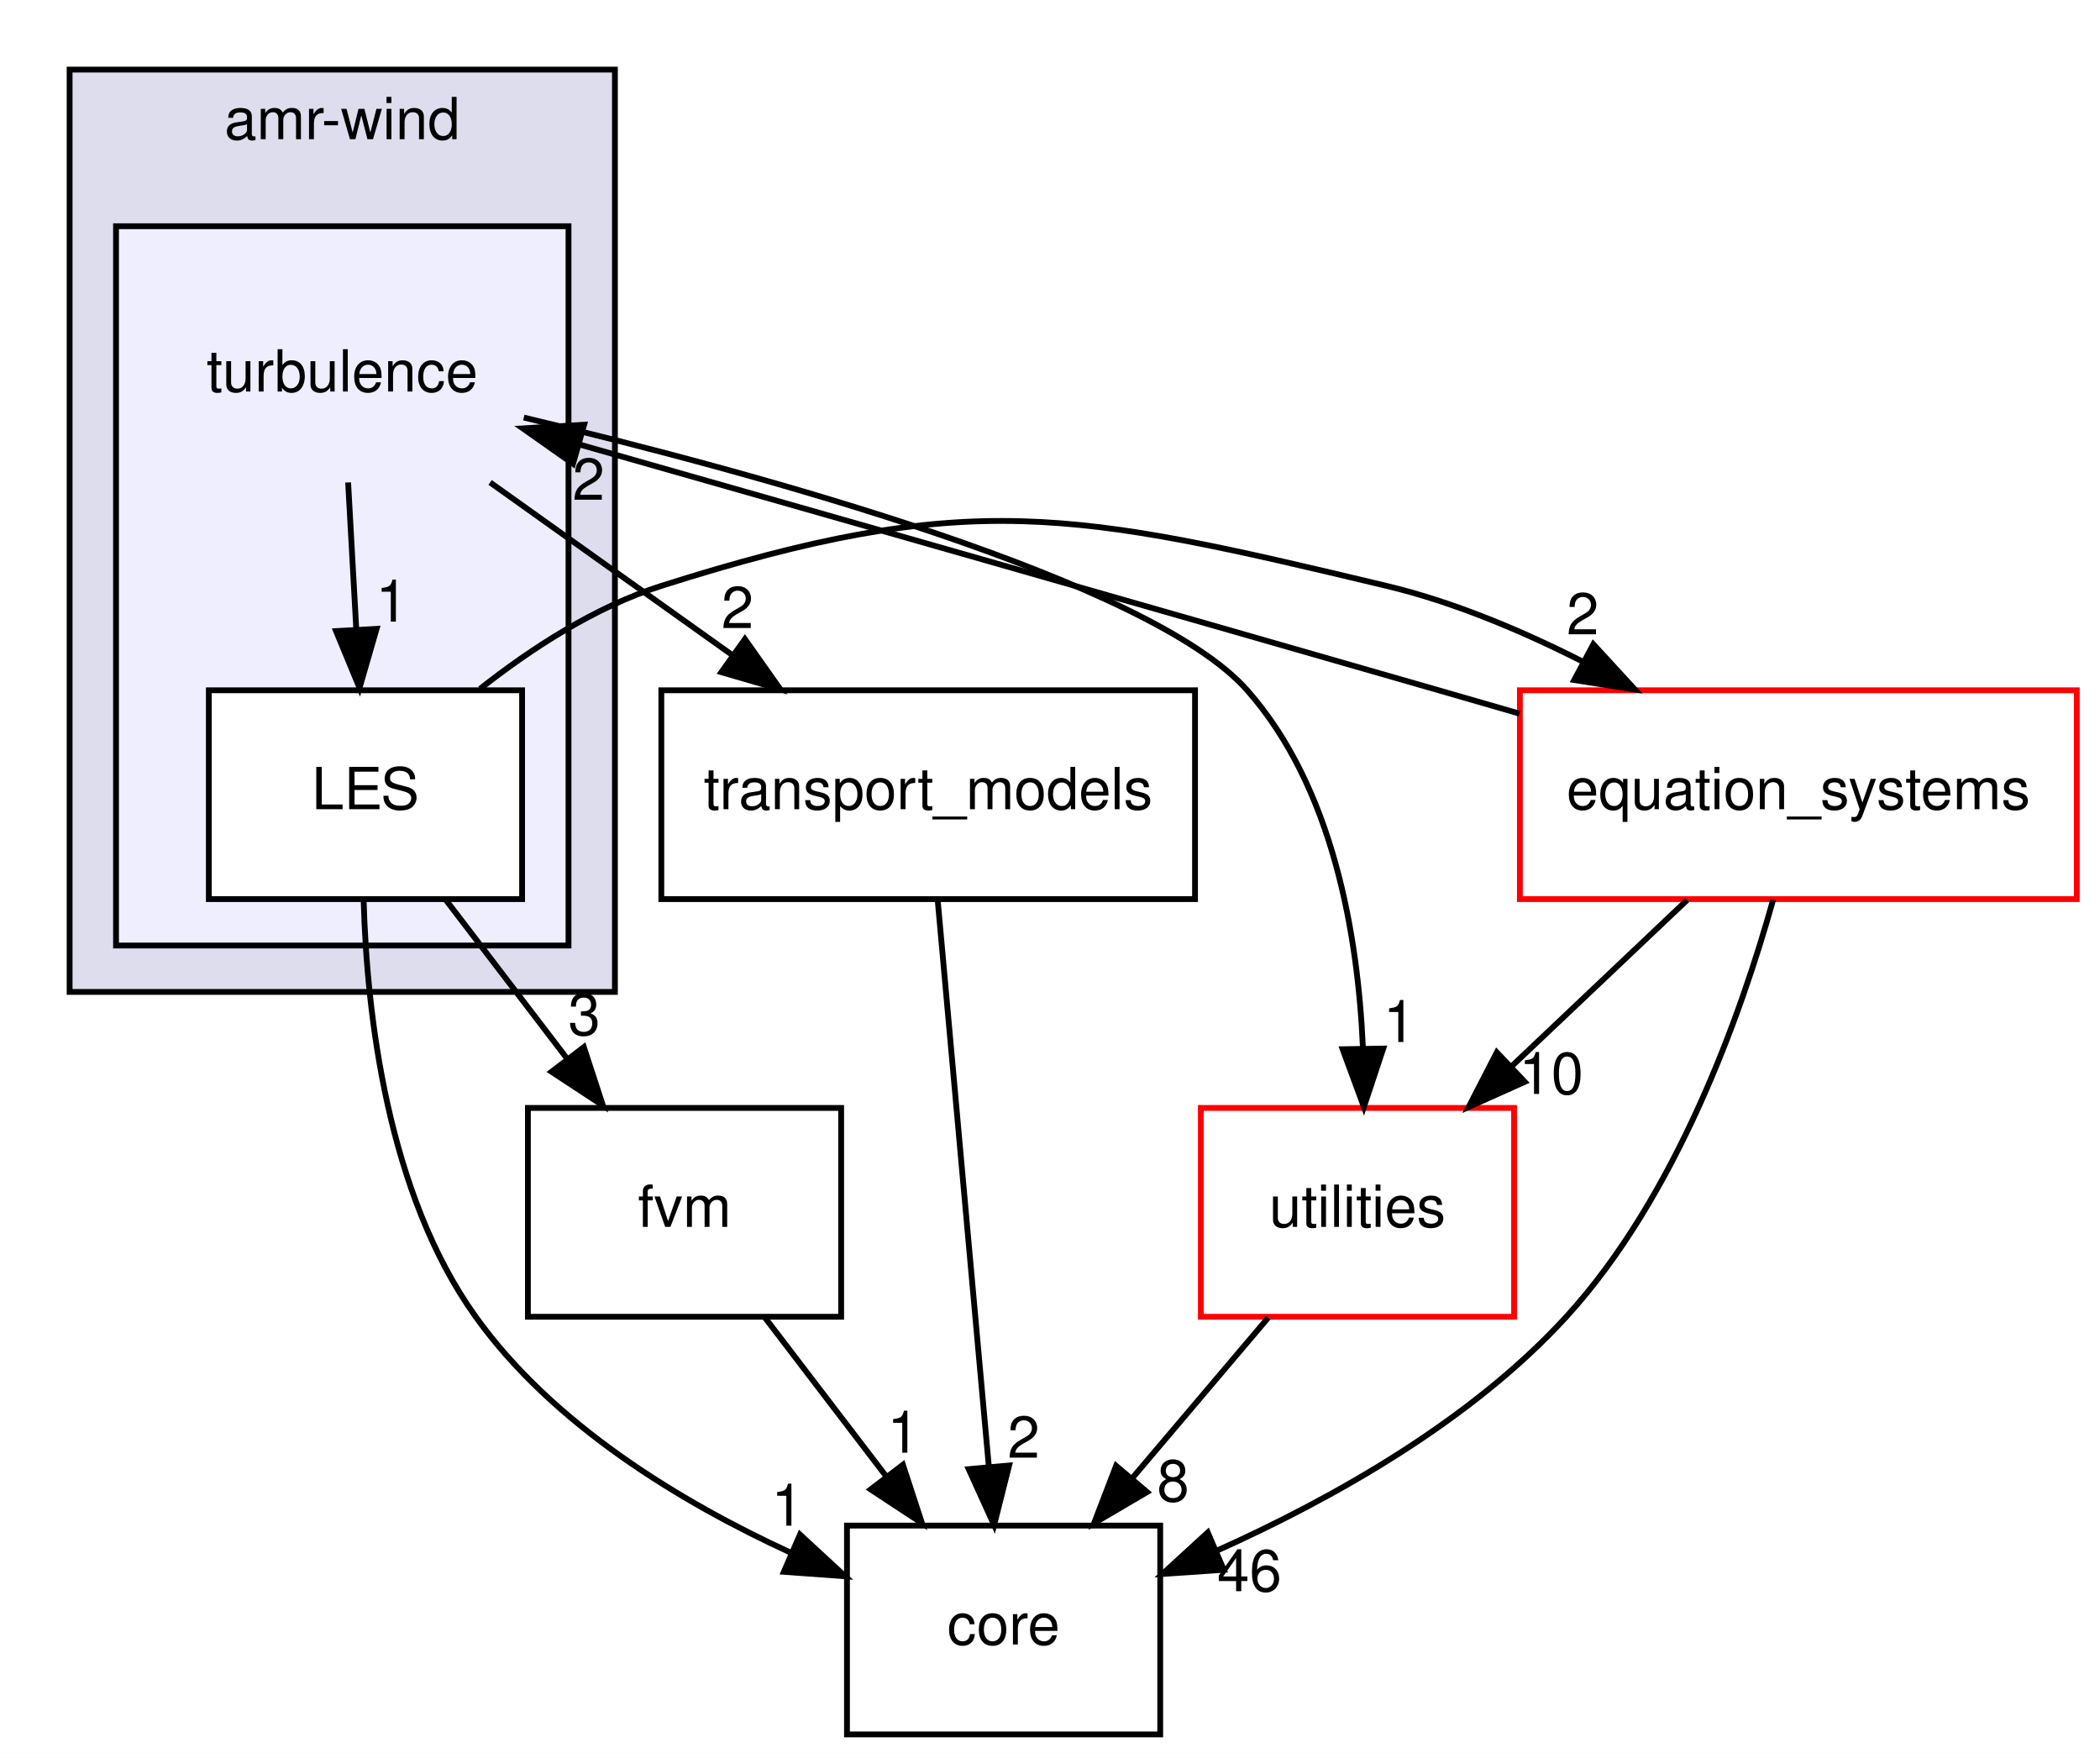
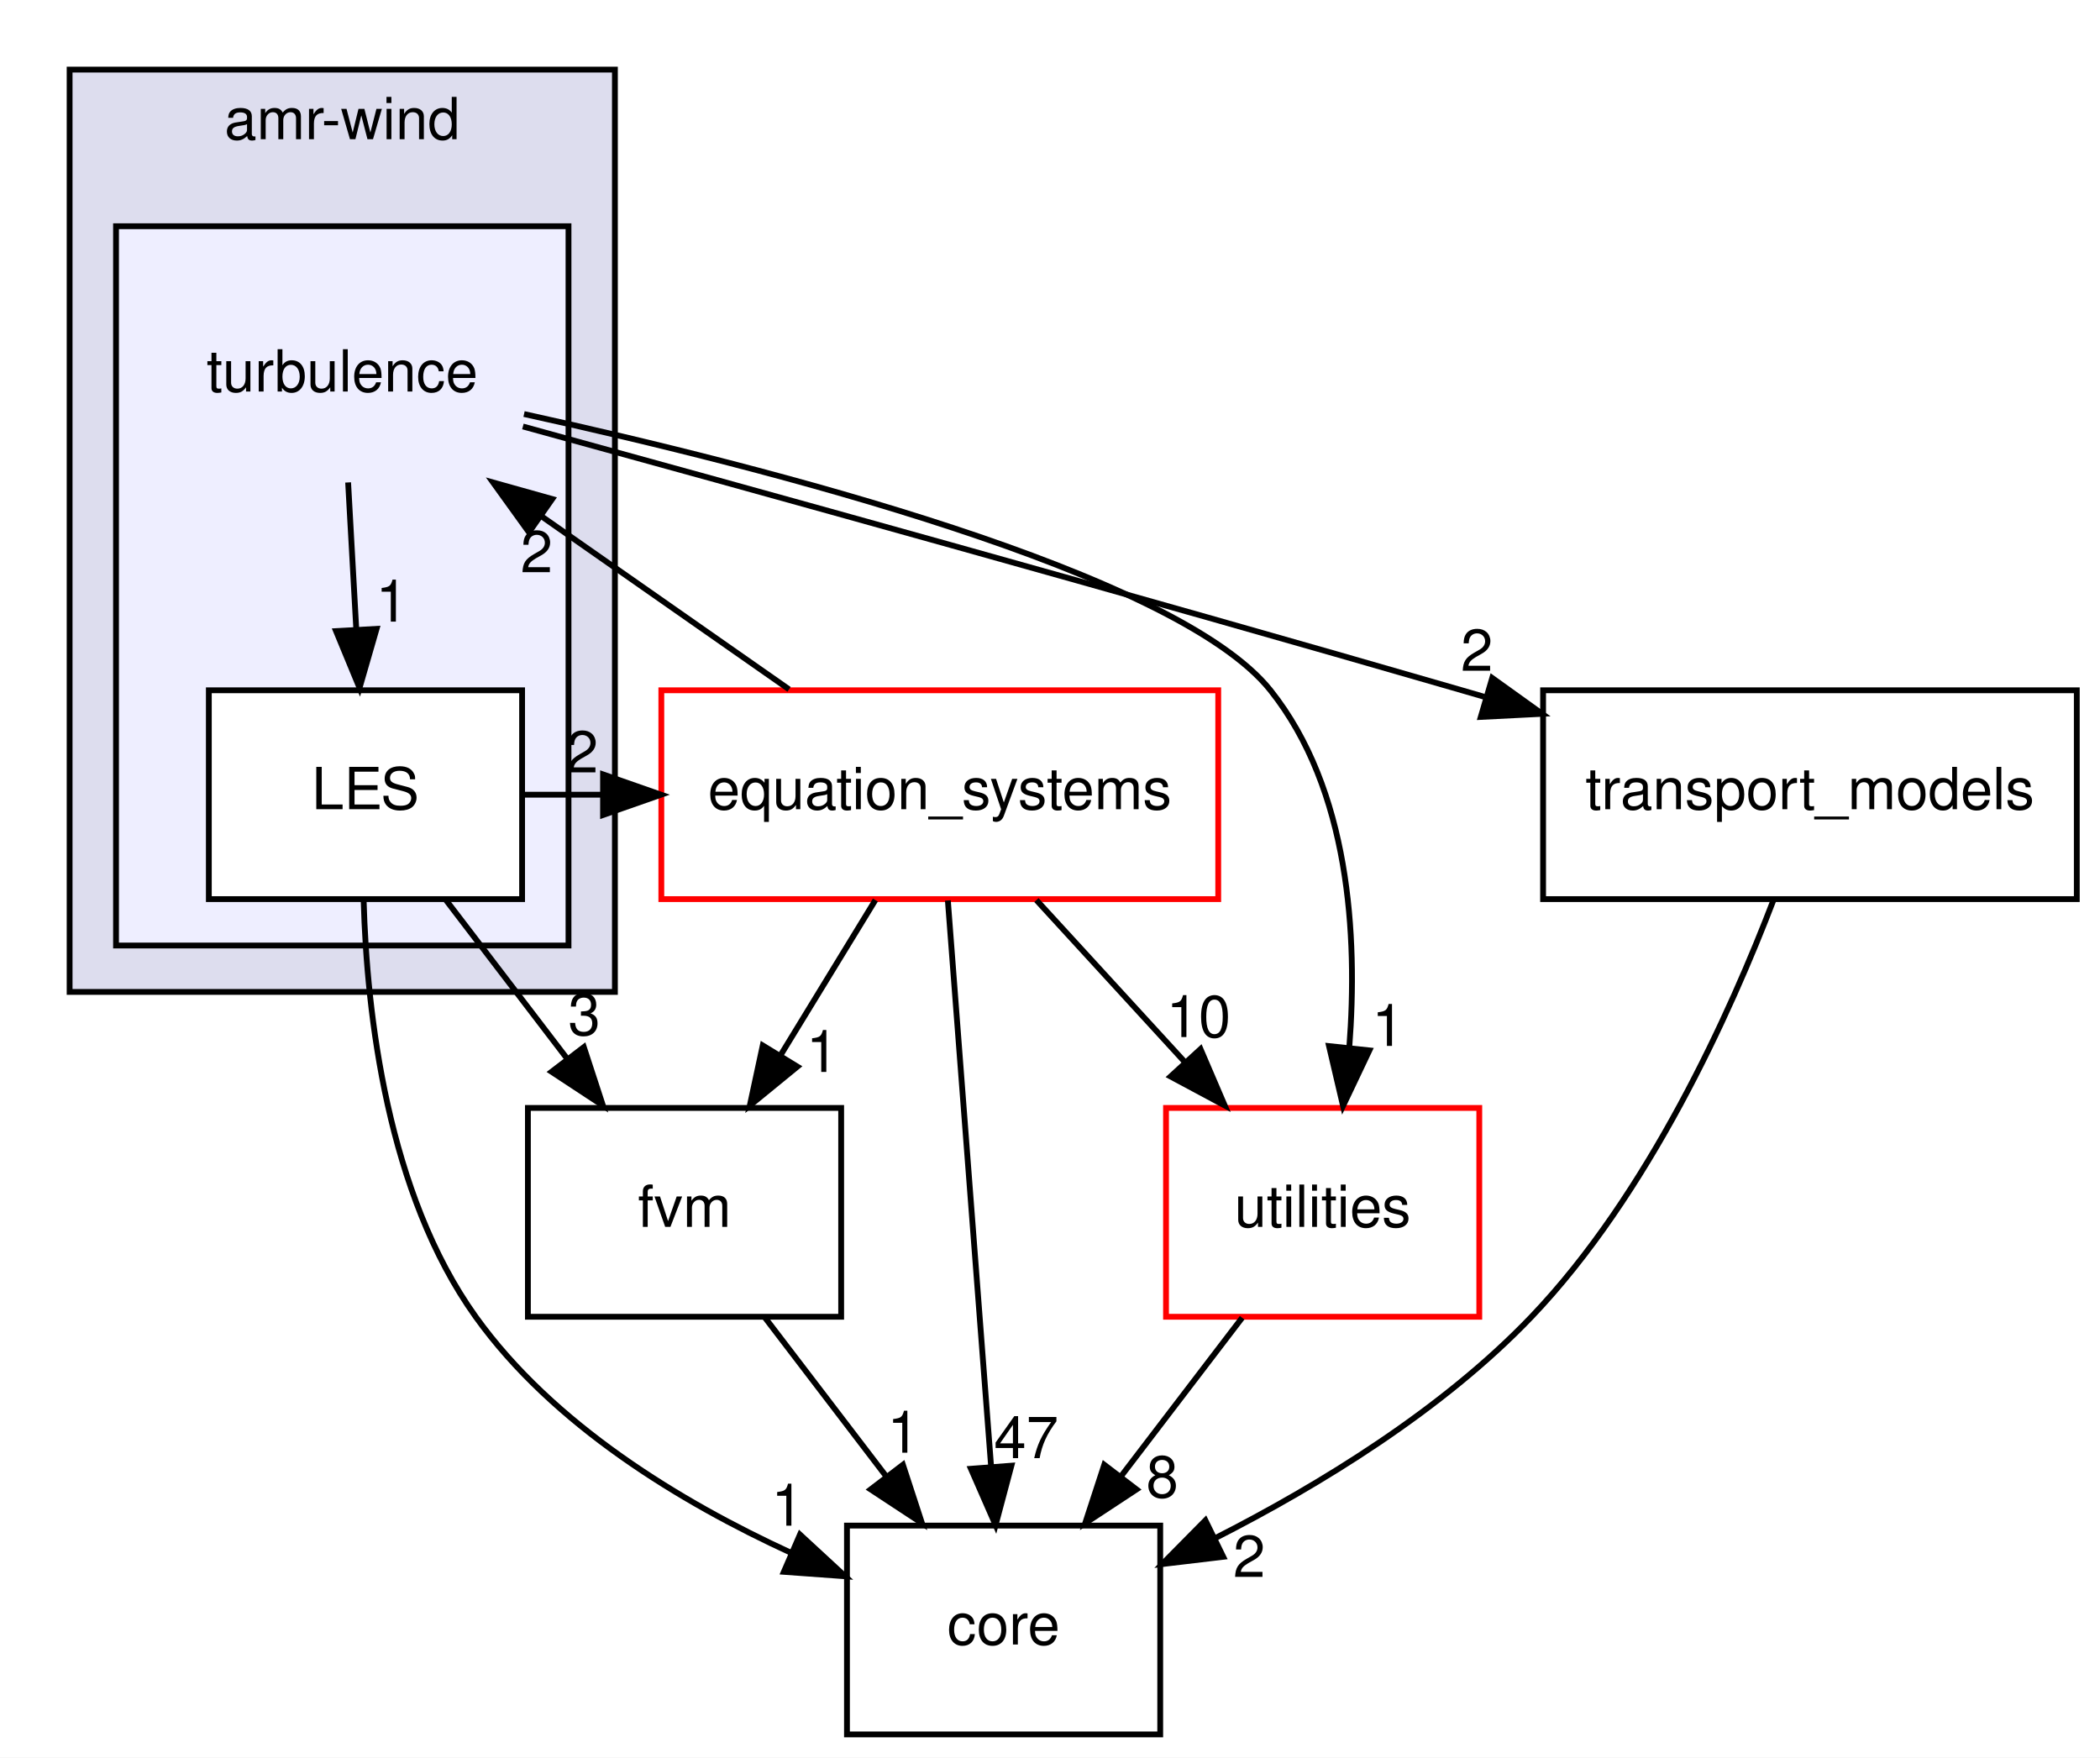
<svg xmlns="http://www.w3.org/2000/svg" xmlns:xlink="http://www.w3.org/1999/xlink" width="362pt" height="303pt" viewBox="0.00 0.00 362.00 303.00">
  <g id="graph0" class="graph" transform="scale(1 1) rotate(0) translate(4 299)">
    <polygon fill="#ffffff" stroke="transparent" points="-4,4 -4,-299 358,-299 358,4 -4,4" />
    <g id="clust1" class="cluster">
      <g id="a_clust1">
        <a xlink:href="dir_d85575251dd712327fe3cf057fa568b4.html" target="_top" xlink:title="amr-wind">
          <polygon fill="#ddddee" stroke="#000000" points="8,-128 8,-287 102,-287 102,-128 8,-128" />
          <text text-anchor="middle" x="55" y="-275" font-family="Helvetica,sans-Serif" font-size="10.00" fill="#000000">amr-wind</text>
        </a>
      </g>
    </g>
    <g id="clust2" class="cluster">
      <g id="a_clust2">
        <a xlink:href="dir_9ff815a534beac751fa88e427dbab695.html" target="_top">
          <polygon fill="#eeeeff" stroke="#000000" points="16,-136 16,-260 94,-260 94,-136 16,-136" />
        </a>
      </g>
    </g>
    <g id="node1" class="node">
      <text text-anchor="middle" x="55" y="-231.5" font-family="Helvetica,sans-Serif" font-size="10.00" fill="#000000">turbulence</text>
    </g>
    <g id="node2" class="node">
      <g id="a_node2">
        <a xlink:href="dir_d4759c65d88ac8462151b54b86eeee49.html" target="_top" xlink:title="LES">
          <polygon fill="#ffffff" stroke="#000000" points="86,-180 32,-180 32,-144 86,-144 86,-180" />
          <text text-anchor="middle" x="59" y="-159.5" font-family="Helvetica,sans-Serif" font-size="10.00" fill="#000000">LES</text>
        </a>
      </g>
    </g>
    <g id="edge2" class="edge">
      <path fill="none" stroke="#000000" d="M56.009,-215.831C56.437,-208.131 56.946,-198.974 57.421,-190.417" />
      <polygon fill="#000000" stroke="#000000" points="60.917,-190.592 57.977,-180.413 53.928,-190.204 60.917,-190.592" />
      <g id="a_edge2-headlabel">
        <a xlink:href="dir_000021_000025.html" target="_top" xlink:title="1">
          <text text-anchor="middle" x="63.553" y="-191.839" font-family="Helvetica,sans-Serif" font-size="10.00" fill="#000000">1</text>
        </a>
      </g>
    </g>
    <g id="node3" class="node">
      <g id="a_node3">
        <a xlink:href="dir_e4cd57caa88bf1f4e1bf9521bc47c3c0.html" target="_top" xlink:title="utilities">
-           <polygon fill="#ffffff" stroke="#ff0000" points="257,-108 203,-108 203,-72 257,-72 257,-108" />
-           <text text-anchor="middle" x="230" y="-87.5" font-family="Helvetica,sans-Serif" font-size="10.00" fill="#000000">utilities</text>
+           <polygon fill="#ffffff" stroke="#ff0000" points="251,-108 197,-108 197,-72 251,-72 251,-108" />
+           <text text-anchor="middle" x="224" y="-87.5" font-family="Helvetica,sans-Serif" font-size="10.00" fill="#000000">utilities</text>
        </a>
      </g>
    </g>
    <g id="edge1" class="edge">
-       <path fill="none" stroke="#000000" d="M86.294,-227.017C126.838,-217.345 194.317,-198.915 211,-180 225.796,-163.226 230.089,-137.866 230.943,-118.337" />
-       <polygon fill="#000000" stroke="#000000" points="234.445,-118.234 231.108,-108.178 227.446,-118.12 234.445,-118.234" />
+       <path fill="none" stroke="#000000" d="M86.335,-227.623C128.14,-218.443 198.792,-200.354 215,-180 228.618,-162.898 230.086,-137.78 228.592,-118.423" />
+       <polygon fill="#000000" stroke="#000000" points="232.058,-117.92 227.515,-108.348 225.098,-118.664 232.058,-117.92" />
      <g id="a_edge1-headlabel">
        <a xlink:href="dir_000021_000005.html" target="_top" xlink:title="1">
-           <text text-anchor="middle" x="237.225" y="-119.374" font-family="Helvetica,sans-Serif" font-size="10.00" fill="#000000">1</text>
+           <text text-anchor="middle" x="235.263" y="-118.692" font-family="Helvetica,sans-Serif" font-size="10.00" fill="#000000">1</text>
        </a>
      </g>
    </g>
    <g id="node7" class="node">
      <g id="a_node7">
        <a xlink:href="dir_7b7e55eaa727ae9c717abfc097345a8f.html" target="_top" xlink:title="transport_models">
-           <polygon fill="none" stroke="#000000" points="202,-180 110,-180 110,-144 202,-144 202,-180" />
-           <text text-anchor="middle" x="156" y="-159.5" font-family="Helvetica,sans-Serif" font-size="10.00" fill="#000000">transport_models</text>
+           <polygon fill="none" stroke="#000000" points="354,-180 262,-180 262,-144 354,-144 354,-180" />
+           <text text-anchor="middle" x="308" y="-159.5" font-family="Helvetica,sans-Serif" font-size="10.00" fill="#000000">transport_models</text>
        </a>
      </g>
    </g>
    <g id="edge3" class="edge">
-       <path fill="none" stroke="#000000" d="M80.487,-215.831C93.166,-206.793 108.66,-195.748 122.305,-186.02" />
-       <polygon fill="#000000" stroke="#000000" points="124.41,-188.818 130.522,-180.163 120.347,-183.118 124.41,-188.818" />
+       <path fill="none" stroke="#000000" d="M86.138,-225.48C124.33,-214.985 191.022,-196.516 248,-180 249.263,-179.634 250.541,-179.262 251.829,-178.886" />
+       <polygon fill="#000000" stroke="#000000" points="253.231,-182.122 261.838,-175.943 251.257,-175.406 253.231,-182.122" />
      <g id="a_edge3-headlabel">
        <a xlink:href="dir_000021_000010.html" target="_top" xlink:title="2">
-           <text text-anchor="middle" x="123.132" y="-190.716" font-family="Helvetica,sans-Serif" font-size="10.00" fill="#000000">2</text>
+           <text text-anchor="middle" x="250.584" y="-183.36" font-family="Helvetica,sans-Serif" font-size="10.00" fill="#000000">2</text>
        </a>
      </g>
    </g>
    <g id="node4" class="node">
      <g id="a_node4">
        <a xlink:href="dir_7f7a014517bfe31ea45620a6a947e37b.html" target="_top" xlink:title="fvm">
          <polygon fill="none" stroke="#000000" points="141,-108 87,-108 87,-72 141,-72 141,-108" />
          <text text-anchor="middle" x="114" y="-87.5" font-family="Helvetica,sans-Serif" font-size="10.00" fill="#000000">fvm</text>
        </a>
      </g>
    </g>
    <g id="edge5" class="edge">
      <path fill="none" stroke="#000000" d="M72.879,-143.831C79.214,-135.539 86.838,-125.557 93.793,-116.453" />
      <polygon fill="#000000" stroke="#000000" points="96.645,-118.485 99.934,-108.413 91.082,-114.235 96.645,-118.485" />
      <g id="a_edge5-headlabel">
        <a xlink:href="dir_000025_000011.html" target="_top" xlink:title="3">
          <text text-anchor="middle" x="96.719" y="-120.565" font-family="Helvetica,sans-Serif" font-size="10.00" fill="#000000">3</text>
        </a>
      </g>
    </g>
    <g id="node5" class="node">
      <g id="a_node5">
        <a xlink:href="dir_3d3615e9a999cab4f3407307569d6ced.html" target="_top" xlink:title="core">
          <polygon fill="none" stroke="#000000" points="196,-36 142,-36 142,0 196,0 196,-36" />
          <text text-anchor="middle" x="169" y="-15.5" font-family="Helvetica,sans-Serif" font-size="10.00" fill="#000000">core</text>
        </a>
      </g>
    </g>
    <g id="edge6" class="edge">
      <path fill="none" stroke="#000000" d="M58.688,-143.733C59.24,-124.238 62.748,-93.29 78,-72 91.362,-53.348 113.347,-40.042 132.36,-31.306" />
      <polygon fill="#000000" stroke="#000000" points="133.902,-34.452 141.686,-27.265 131.119,-28.029 133.902,-34.452" />
      <g id="a_edge6-headlabel">
        <a xlink:href="dir_000025_000009.html" target="_top" xlink:title="1">
          <text text-anchor="middle" x="131.732" y="-35.986" font-family="Helvetica,sans-Serif" font-size="10.00" fill="#000000">1</text>
        </a>
      </g>
    </g>
    <g id="node6" class="node">
      <g id="a_node6">
        <a xlink:href="dir_4bb30ed846ea1df1fc4d16874a455d91.html" target="_top" xlink:title="equation_systems">
-           <polygon fill="#ffffff" stroke="#ff0000" points="354,-180 258,-180 258,-144 354,-144 354,-180" />
-           <text text-anchor="middle" x="306" y="-159.5" font-family="Helvetica,sans-Serif" font-size="10.00" fill="#000000">equation_systems</text>
+           <polygon fill="#ffffff" stroke="#ff0000" points="206,-180 110,-180 110,-144 206,-144 206,-180" />
+           <text text-anchor="middle" x="158" y="-159.5" font-family="Helvetica,sans-Serif" font-size="10.00" fill="#000000">equation_systems</text>
        </a>
      </g>
    </g>
    <g id="edge7" class="edge">
-       <path fill="none" stroke="#000000" d="M78.756,-180.253C87.623,-187.24 98.637,-194.393 110,-198 162.952,-214.806 180.967,-210.916 235,-198 246.54,-195.242 258.325,-190.285 268.893,-184.914" />
-       <polygon fill="#000000" stroke="#000000" points="270.663,-187.936 277.829,-180.132 267.361,-181.764 270.663,-187.936" />
+       <path fill="none" stroke="#000000" d="M86.07,-162C90.673,-162 95.275,-162 99.878,-162" />
+       <polygon fill="#000000" stroke="#000000" points="99.953,-165.5 109.953,-162 99.953,-158.5 99.953,-165.5" />
      <g id="a_edge7-headlabel">
        <a xlink:href="dir_000025_000002.html" target="_top" xlink:title="2">
-           <text text-anchor="middle" x="268.833" y="-189.635" font-family="Helvetica,sans-Serif" font-size="10.00" fill="#000000">2</text>
+           <text text-anchor="middle" x="96.359" y="-165.839" font-family="Helvetica,sans-Serif" font-size="10.00" fill="#000000">2</text>
        </a>
      </g>
    </g>
    <g id="edge4" class="edge">
-       <path fill="none" stroke="#000000" d="M214.607,-71.831C207.51,-63.454 198.952,-53.353 191.176,-44.175" />
-       <polygon fill="#000000" stroke="#000000" points="193.735,-41.781 184.6,-36.413 188.394,-46.306 193.735,-41.781" />
+       <path fill="none" stroke="#000000" d="M210.121,-71.831C203.786,-63.539 196.162,-53.557 189.207,-44.453" />
+       <polygon fill="#000000" stroke="#000000" points="191.917,-42.235 183.066,-36.413 186.355,-46.485 191.917,-42.235" />
      <g id="a_edge4-headlabel">
        <a xlink:href="dir_000005_000009.html" target="_top" xlink:title="8">
-           <text text-anchor="middle" x="198.225" y="-40.188" font-family="Helvetica,sans-Serif" font-size="10.00" fill="#000000">8</text>
+           <text text-anchor="middle" x="196.356" y="-40.868" font-family="Helvetica,sans-Serif" font-size="10.00" fill="#000000">8</text>
        </a>
      </g>
    </g>
    <g id="edge8" class="edge">
      <path fill="none" stroke="#000000" d="M127.879,-71.831C134.214,-63.539 141.838,-53.557 148.793,-44.453" />
      <polygon fill="#000000" stroke="#000000" points="151.645,-46.485 154.934,-36.413 146.083,-42.235 151.645,-46.485" />
      <g id="a_edge8-headlabel">
        <a xlink:href="dir_000011_000009.html" target="_top" xlink:title="1">
          <text text-anchor="middle" x="151.72" y="-48.565" font-family="Helvetica,sans-Serif" font-size="10.00" fill="#000000">1</text>
        </a>
      </g>
    </g>
    <g id="edge9" class="edge">
-       <path fill="none" stroke="#000000" d="M257.942,-175.974C253.232,-177.337 248.524,-178.697 244,-180 192.976,-194.696 134.157,-211.476 95.867,-222.378" />
-       <polygon fill="#000000" stroke="#000000" points="94.774,-219.05 86.115,-225.154 96.691,-225.782 94.774,-219.05" />
+       <path fill="none" stroke="#000000" d="M132.017,-180.163C119.088,-189.201 103.288,-200.246 89.371,-209.974" />
+       <polygon fill="#000000" stroke="#000000" points="87.182,-207.233 80.991,-215.831 91.193,-212.971 87.182,-207.233" />
      <g id="a_edge9-headlabel">
        <a xlink:href="dir_000002_000021.html" target="_top" xlink:title="2">
-           <text text-anchor="middle" x="97.454" y="-212.835" font-family="Helvetica,sans-Serif" font-size="10.00" fill="#000000">2</text>
+           <text text-anchor="middle" x="88.501" y="-200.347" font-family="Helvetica,sans-Serif" font-size="10.00" fill="#000000">2</text>
        </a>
      </g>
    </g>
    <g id="edge10" class="edge">
-       <path fill="none" stroke="#000000" d="M286.822,-143.831C277.641,-135.134 266.499,-124.578 256.522,-115.126" />
-       <polygon fill="#000000" stroke="#000000" points="258.839,-112.499 249.172,-108.163 254.024,-117.581 258.839,-112.499" />
+       <path fill="none" stroke="#000000" d="M174.655,-143.831C182.411,-135.369 191.78,-125.149 200.261,-115.897" />
+       <polygon fill="#000000" stroke="#000000" points="202.944,-118.15 207.121,-108.413 197.784,-113.42 202.944,-118.15" />
      <g id="a_edge10-headlabel">
        <a xlink:href="dir_000002_000005.html" target="_top" xlink:title="10">
-           <text text-anchor="middle" x="263.401" y="-110.41" font-family="Helvetica,sans-Serif" font-size="10.00" fill="#000000">10</text>
+           <text text-anchor="middle" x="202.608" y="-120.218" font-family="Helvetica,sans-Serif" font-size="10.00" fill="#000000">10</text>
        </a>
      </g>
    </g>
    <g id="edge11" class="edge">
-       <path fill="none" stroke="#000000" d="M301.646,-143.862C296.149,-124.193 285.034,-92.824 266,-72 249.573,-54.028 225.738,-40.644 205.806,-31.696" />
-       <polygon fill="#000000" stroke="#000000" points="206.954,-28.38 196.384,-27.659 204.197,-34.814 206.954,-28.38" />
+       <path fill="none" stroke="#000000" d="M146.897,-143.831C141.933,-135.708 135.978,-125.964 130.507,-117.012" />
+       <polygon fill="#000000" stroke="#000000" points="133.454,-115.121 125.253,-108.413 127.481,-118.771 133.454,-115.121" />
      <g id="a_edge11-headlabel">
-         <a xlink:href="dir_000002_000009.html" target="_top" xlink:title="46">
-           <text text-anchor="middle" x="211.377" y="-24.686" font-family="Helvetica,sans-Serif" font-size="10.00" fill="#000000">46</text>
+         <a xlink:href="dir_000002_000011.html" target="_top" xlink:title="1">
+           <text text-anchor="middle" x="137.751" y="-114.208" font-family="Helvetica,sans-Serif" font-size="10.00" fill="#000000">1</text>
        </a>
      </g>
    </g>
    <g id="edge12" class="edge">
-       <path fill="none" stroke="#000000" d="M157.647,-143.762C159.864,-119.201 163.832,-75.247 166.44,-46.354" />
-       <polygon fill="#000000" stroke="#000000" points="169.953,-46.364 167.367,-36.09 162.982,-45.734 169.953,-46.364" />
+       <path fill="none" stroke="#000000" d="M159.393,-143.762C161.269,-119.201 164.627,-75.247 166.834,-46.354" />
+       <polygon fill="#000000" stroke="#000000" points="170.346,-46.327 167.618,-36.09 163.367,-45.794 170.346,-46.327" />
      <g id="a_edge12-headlabel">
+         <a xlink:href="dir_000002_000009.html" target="_top" xlink:title="47">
+           <text text-anchor="middle" x="172.904" y="-47.628" font-family="Helvetica,sans-Serif" font-size="10.00" fill="#000000">47</text>
+         </a>
+       </g>
+     </g>
+     <g id="edge13" class="edge">
+       <path fill="none" stroke="#000000" d="M301.768,-143.977C294.29,-124.407 280.184,-93.126 260,-72 244.654,-55.938 223.502,-43.002 205.453,-33.822" />
+       <polygon fill="#000000" stroke="#000000" points="206.865,-30.616 196.344,-29.367 203.79,-36.905 206.865,-30.616" />
+       <g id="a_edge13-headlabel">
        <a xlink:href="dir_000010_000009.html" target="_top" xlink:title="2">
-           <text text-anchor="middle" x="172.458" y="-47.699" font-family="Helvetica,sans-Serif" font-size="10.00" fill="#000000">2</text>
+           <text text-anchor="middle" x="211.342" y="-27.145" font-family="Helvetica,sans-Serif" font-size="10.00" fill="#000000">2</text>
        </a>
      </g>
    </g>
  </g>
</svg>
